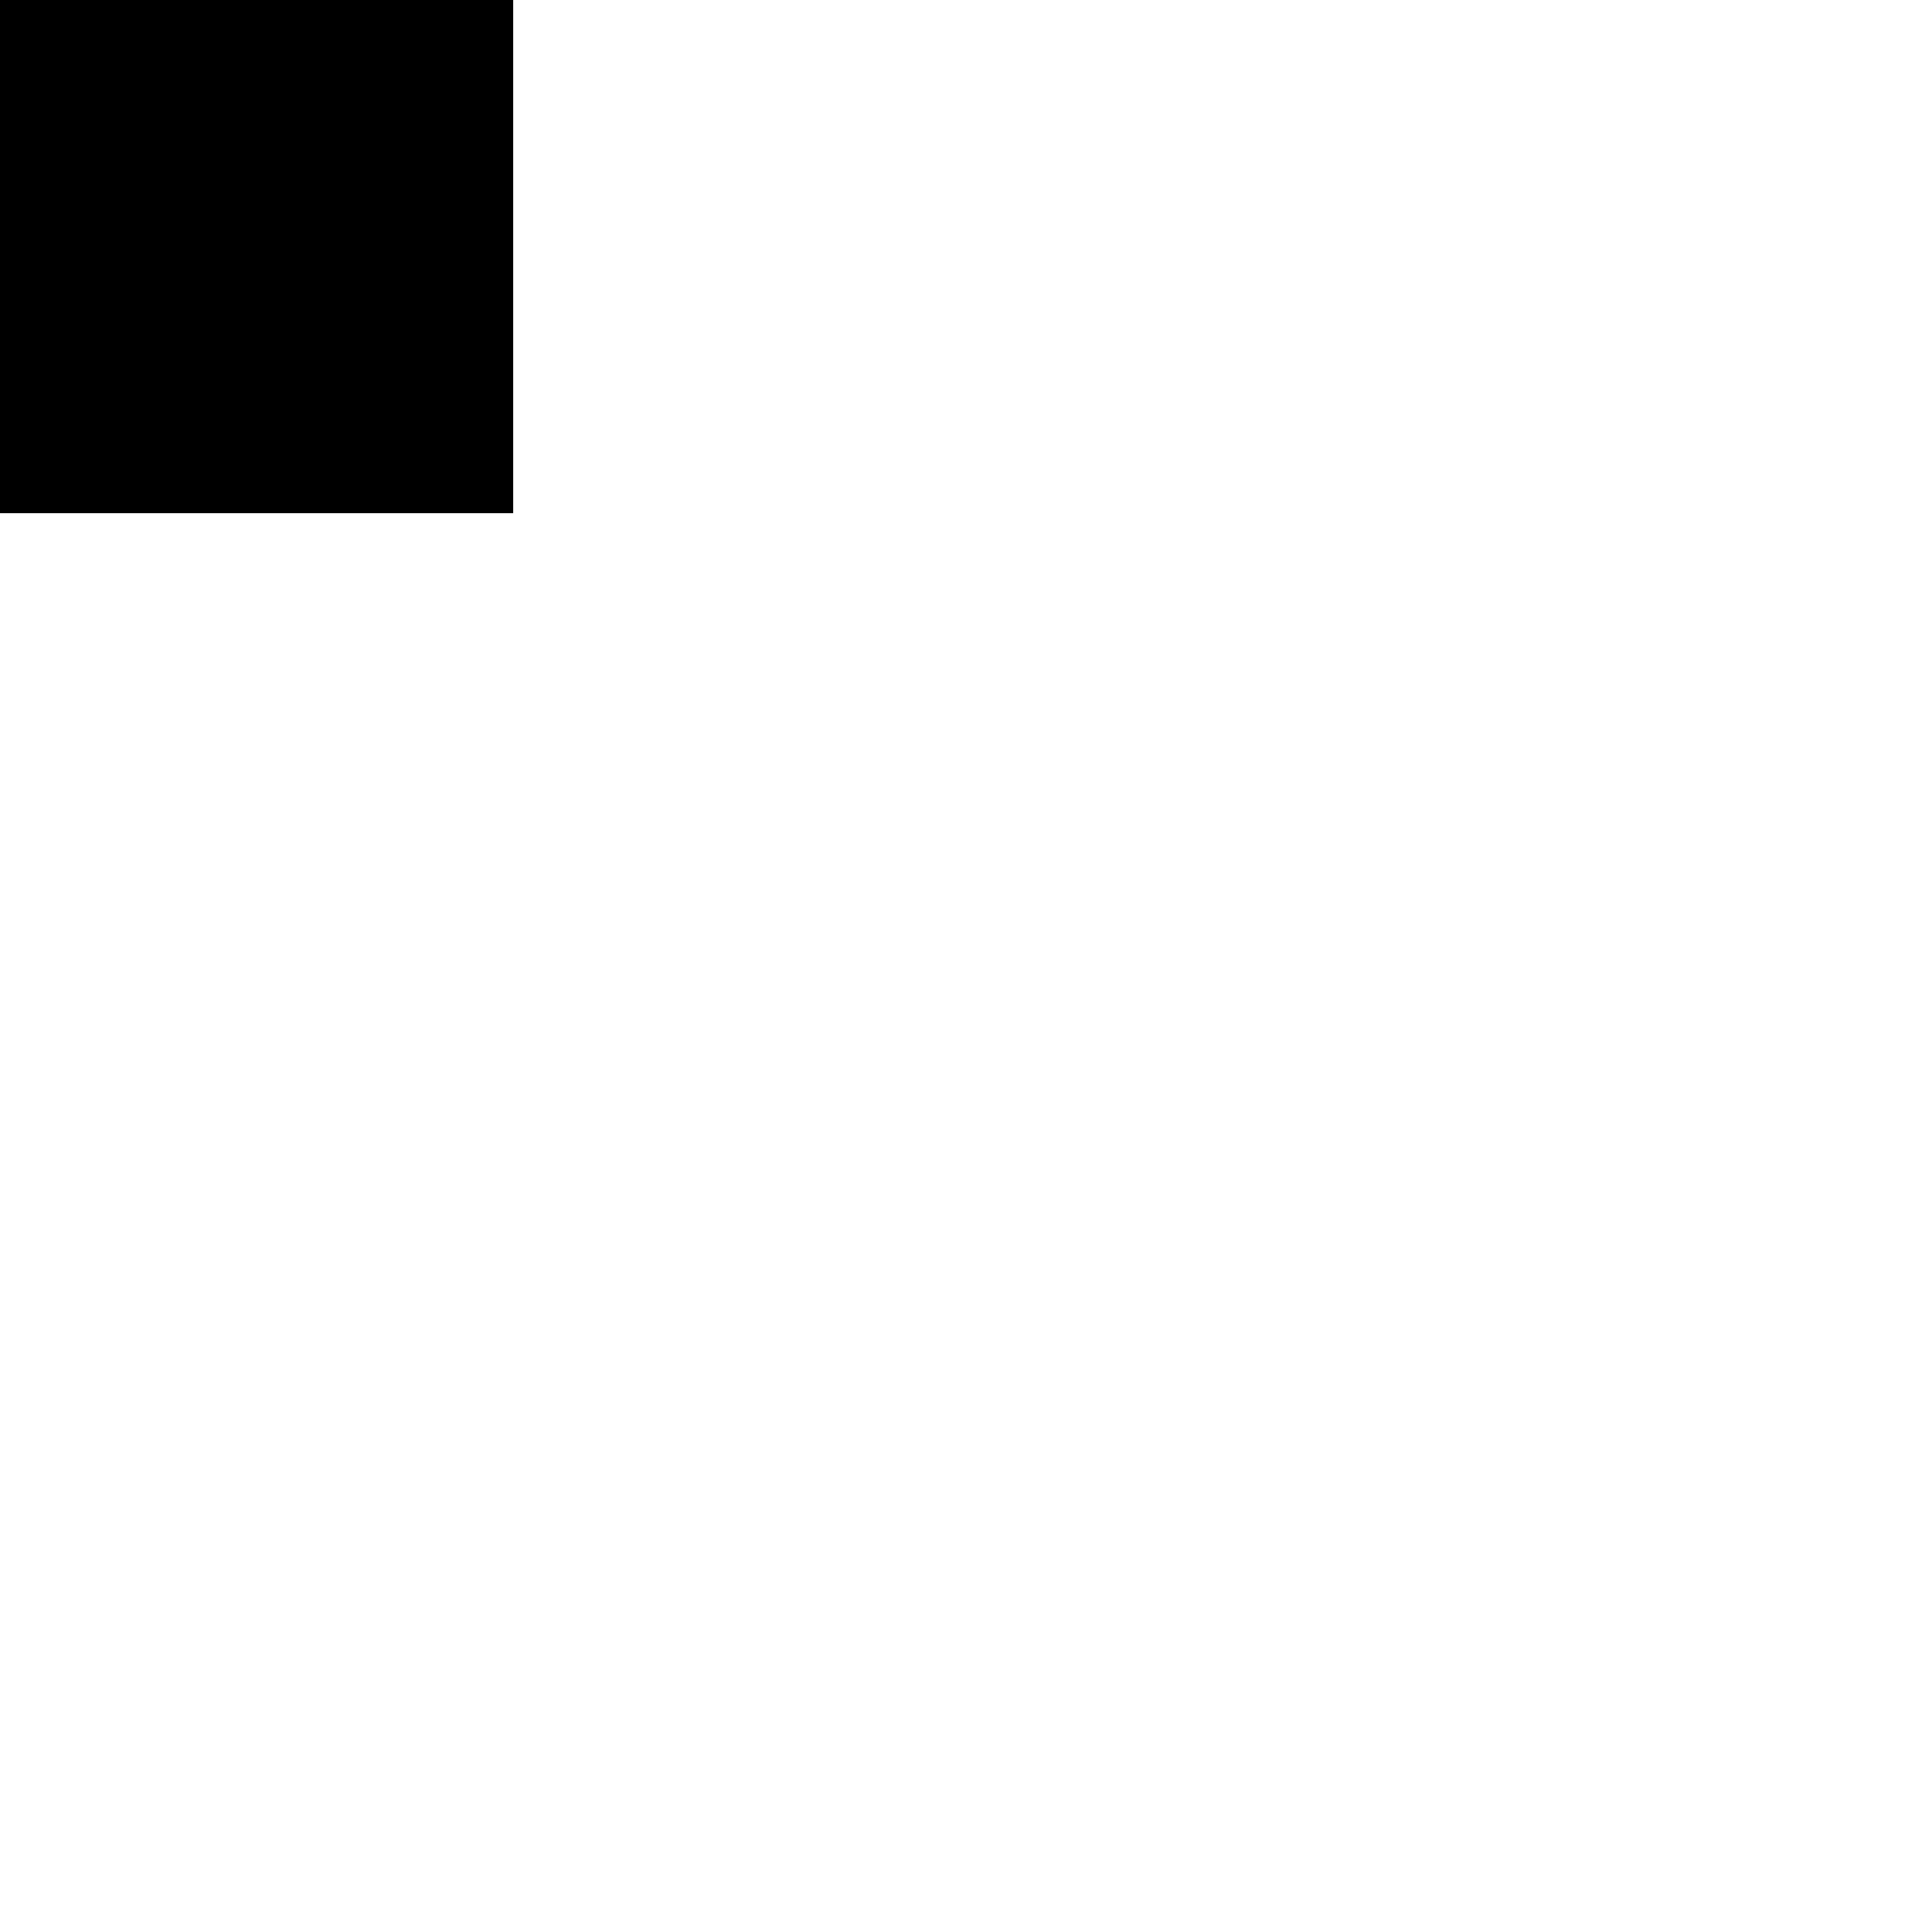
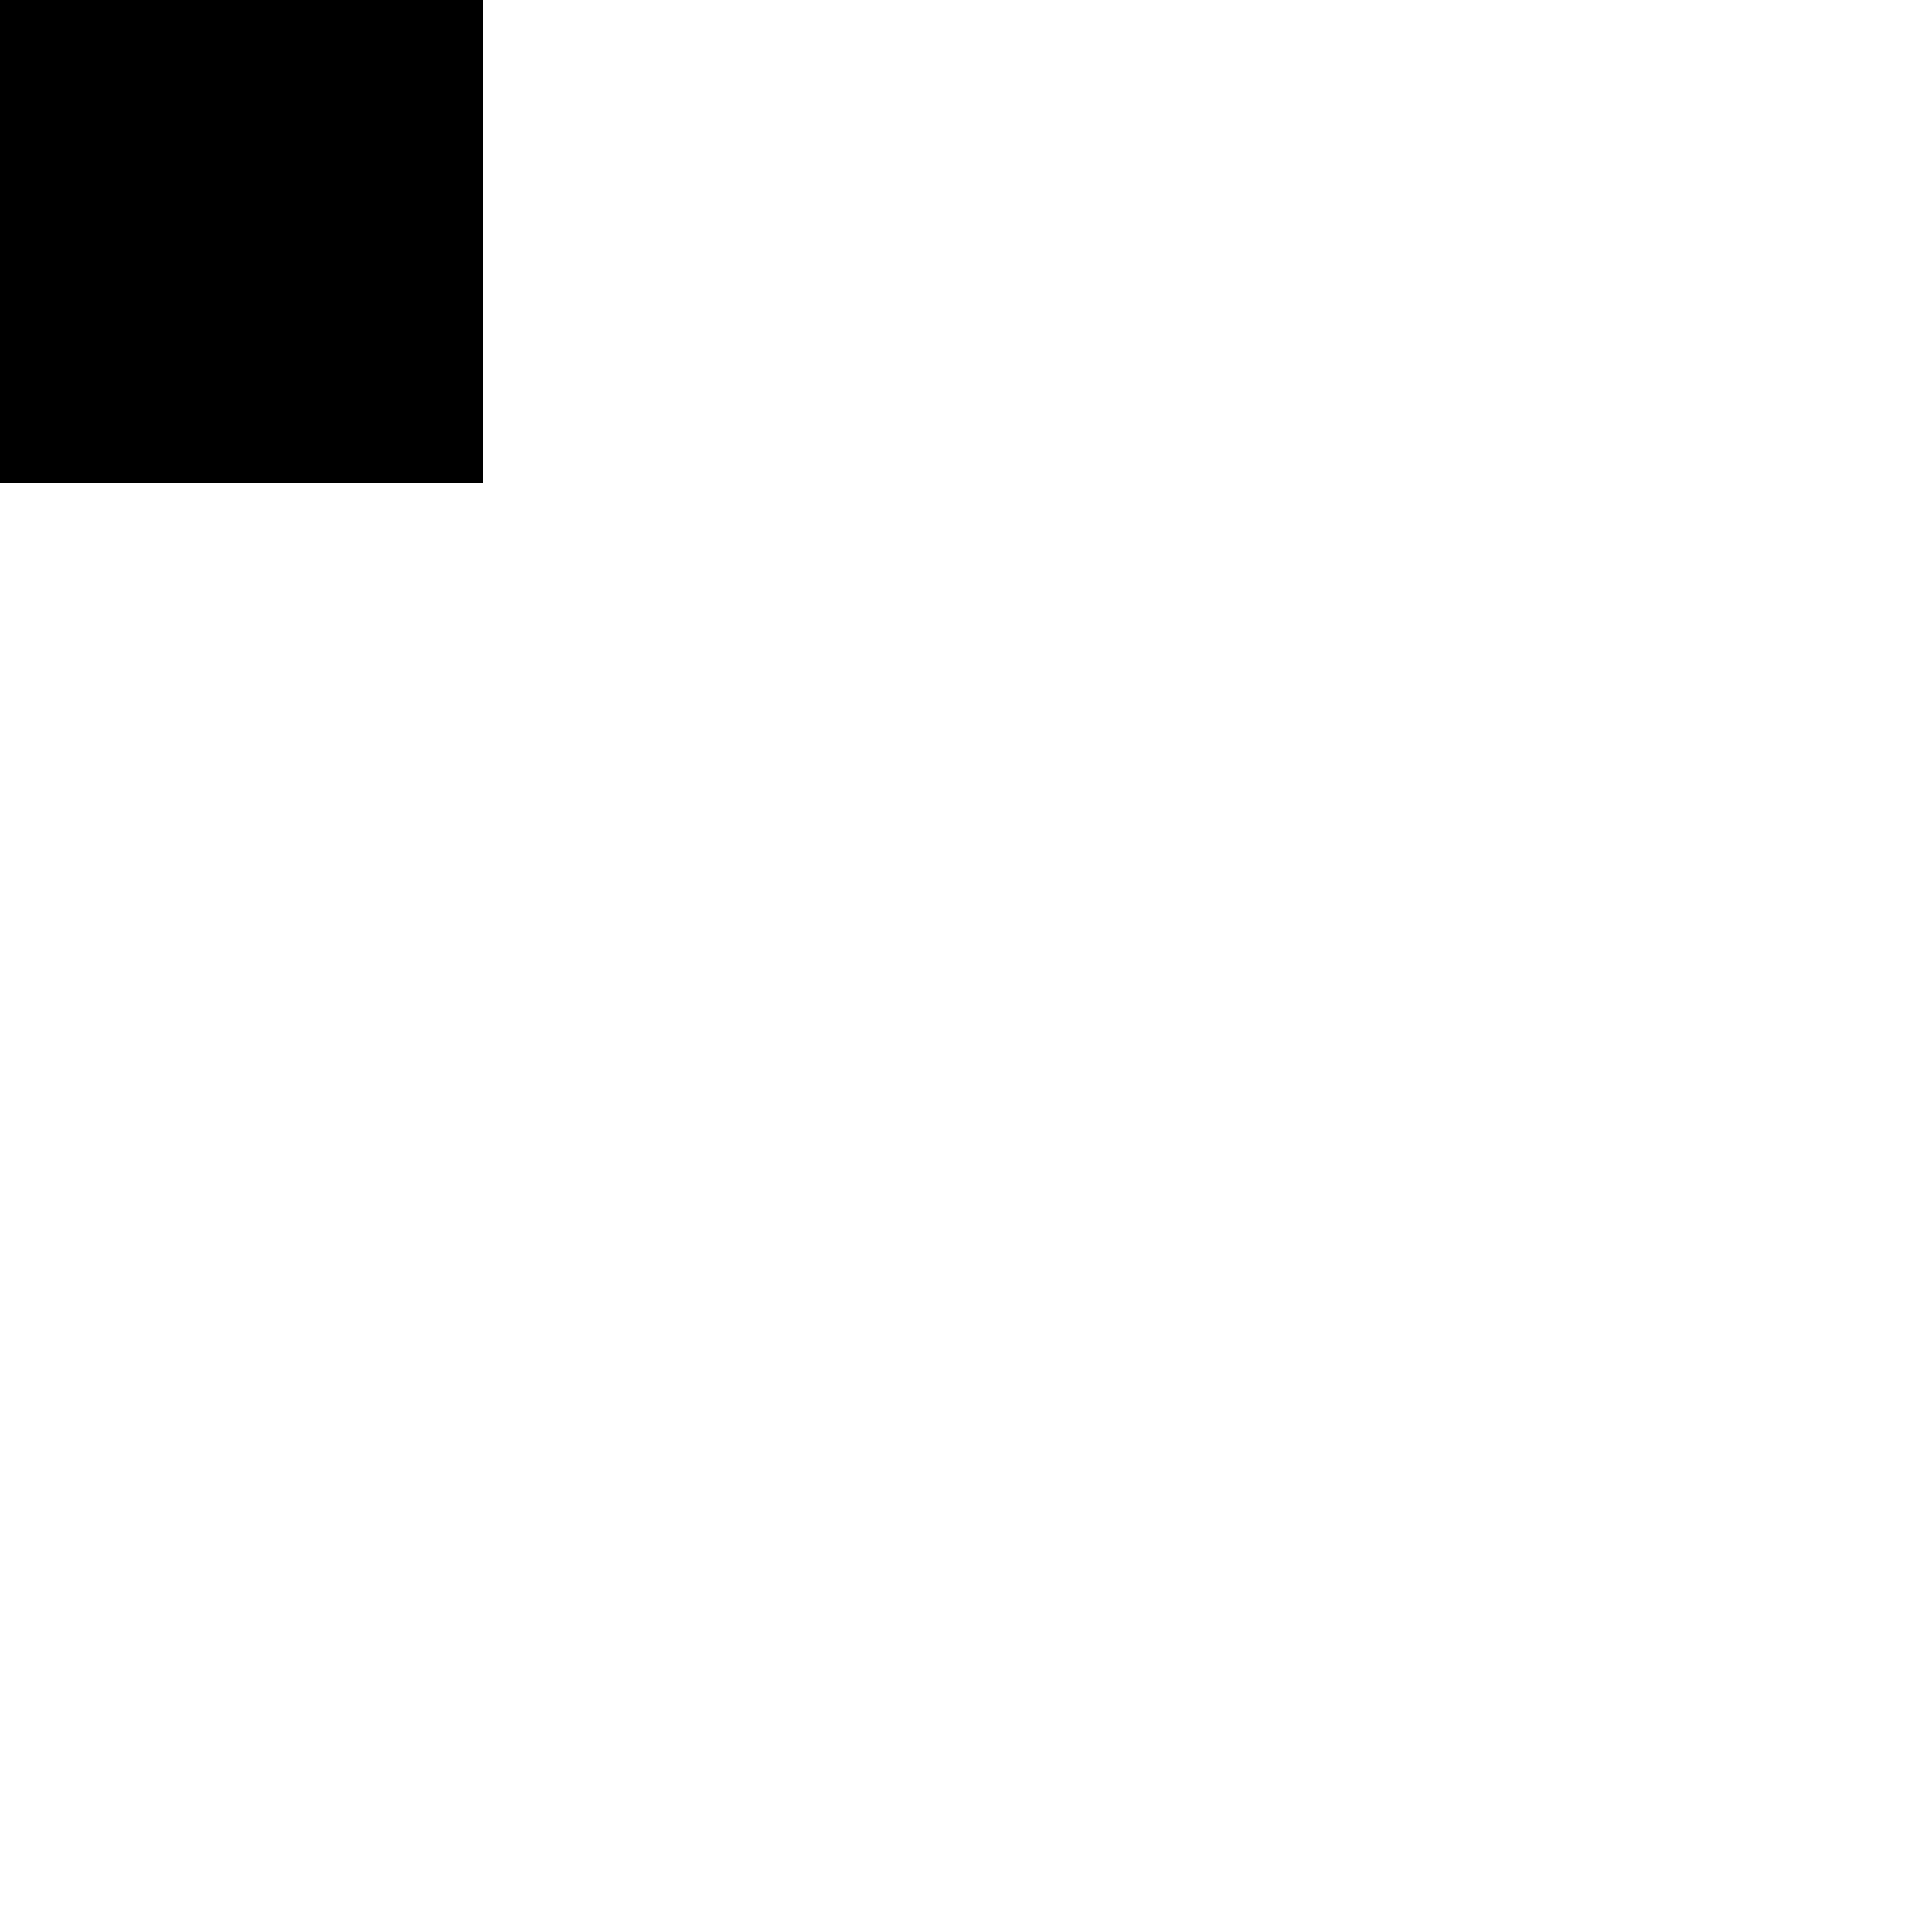
<svg xmlns="http://www.w3.org/2000/svg" width="32" height="32" version="1.1">
-   <rect x="0" y="0" width="8" height="8" stroke="black" fill="black" stroke-width="1" />
+   <rect x="0" y="0" width="8" height="8" stroke="black" fill="black" stroke-width="0" />
</svg>
